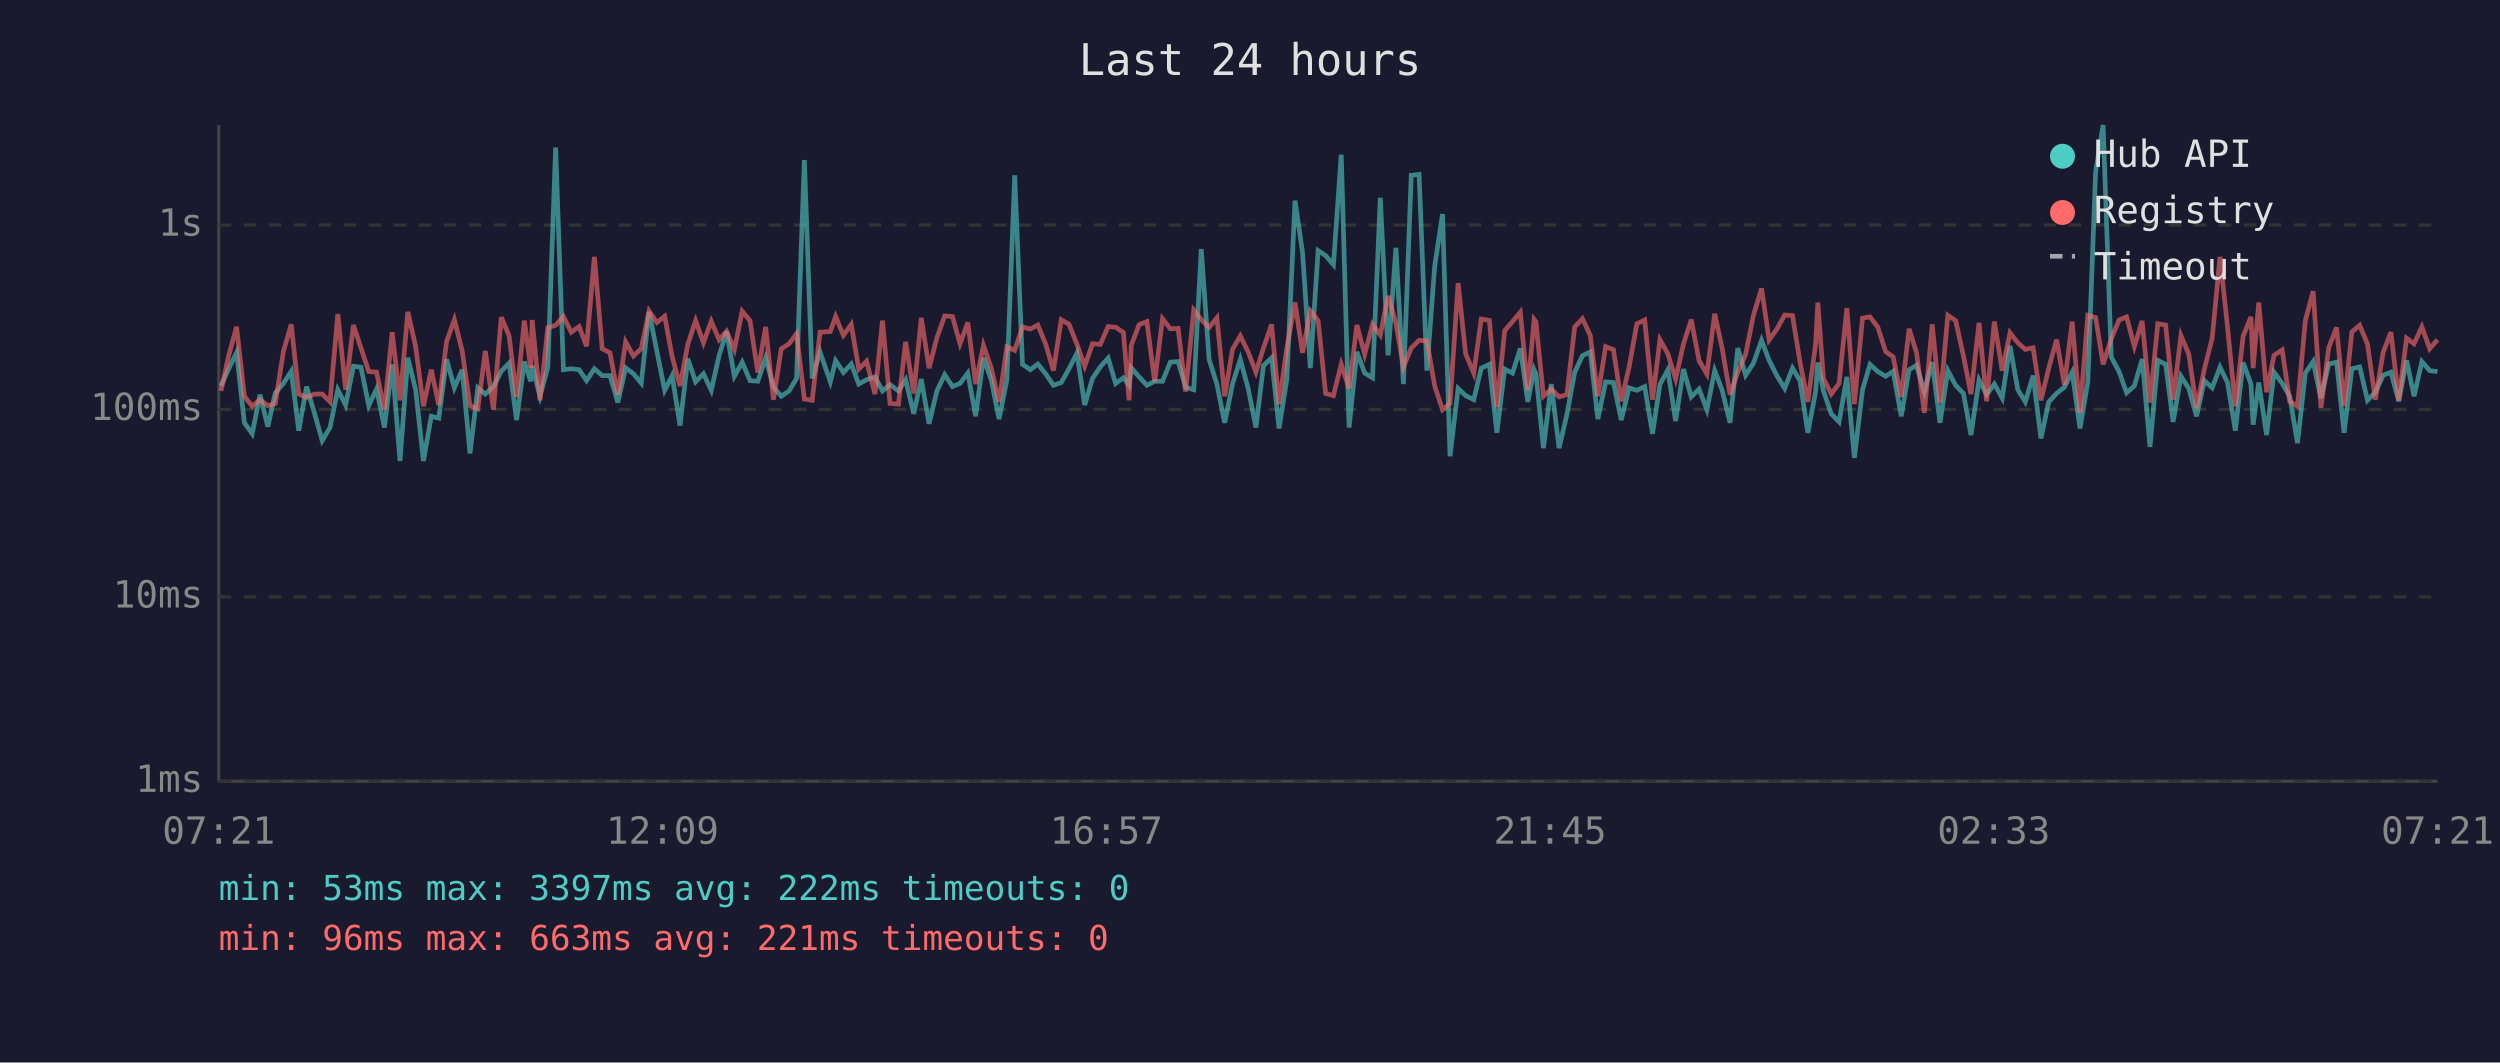
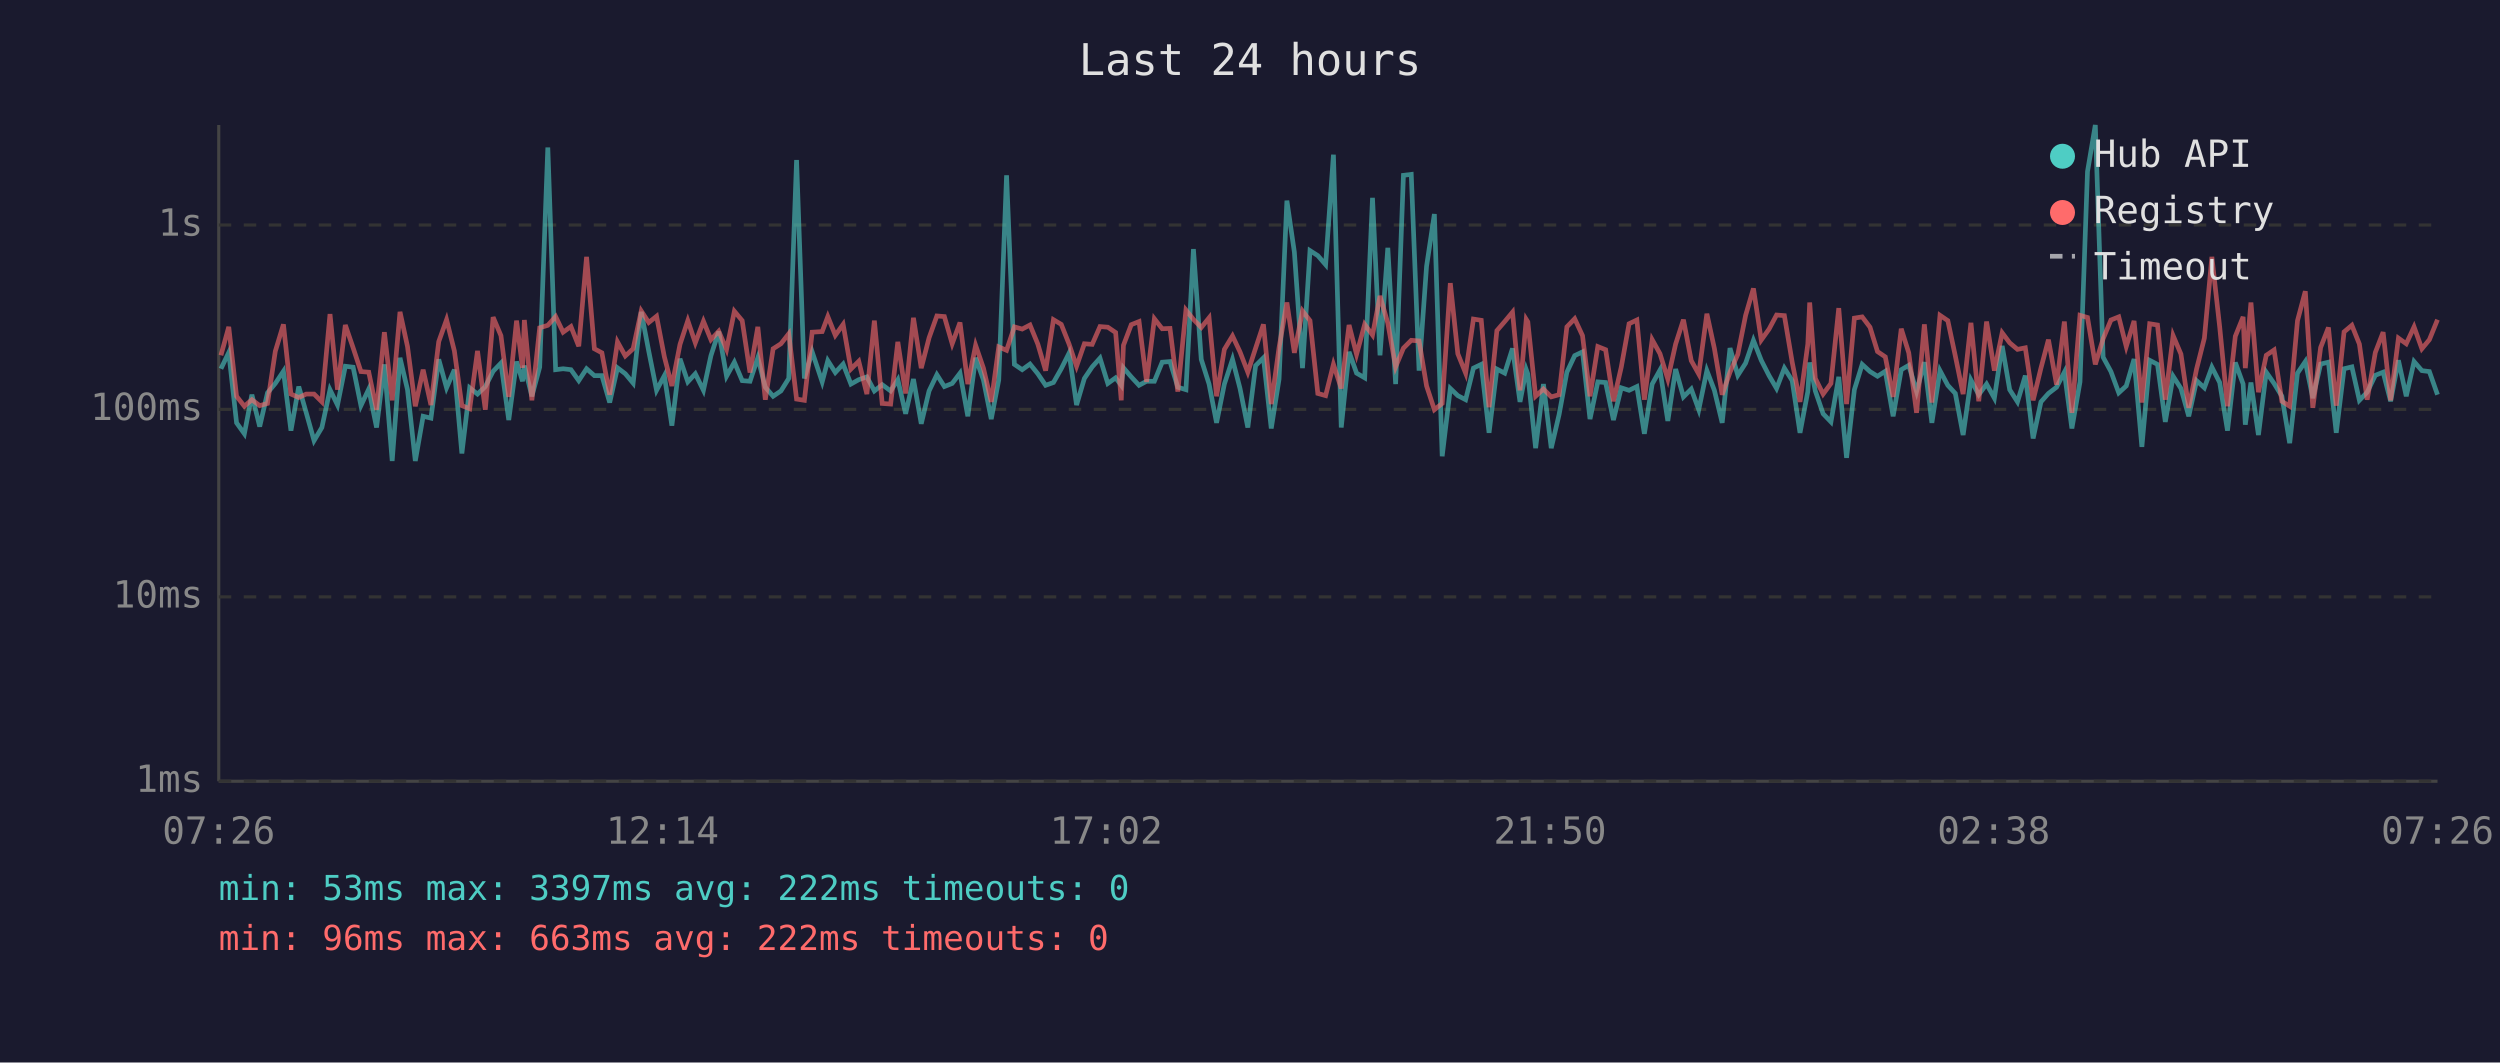
<svg xmlns="http://www.w3.org/2000/svg" viewBox="0 0 800 340" font-family="monospace" font-size="12">
  <rect width="800" height="340" fill="#1a1a2e" />
  <text x="400" y="24" fill="#e0e0e0" font-size="14" text-anchor="middle">Last 24 hours</text>
  <line x1="70" y1="40" x2="70" y2="250" stroke="#444" stroke-width="1" />
  <line x1="70" y1="250" x2="780" y2="250" stroke="#444" stroke-width="1" />
  <line x1="70" y1="250" x2="780" y2="250" stroke="#333" stroke-width="1" stroke-dasharray="4" />
  <text x="65" y="250" fill="#888" text-anchor="end" dominant-baseline="middle">1ms</text>
  <line x1="70" y1="191" x2="780" y2="191" stroke="#333" stroke-width="1" stroke-dasharray="4" />
  <text x="65" y="191" fill="#888" text-anchor="end" dominant-baseline="middle">10ms</text>
  <line x1="70" y1="131" x2="780" y2="131" stroke="#333" stroke-width="1" stroke-dasharray="4" />
  <text x="65" y="131" fill="#888" text-anchor="end" dominant-baseline="middle">100ms</text>
  <line x1="70" y1="72" x2="780" y2="72" stroke="#333" stroke-width="1" stroke-dasharray="4" />
  <text x="65" y="72" fill="#888" text-anchor="end" dominant-baseline="middle">1s</text>
-   <text x="70" y="270" fill="#888" text-anchor="middle">07:21</text>
-   <text x="212" y="270" fill="#888" text-anchor="middle">12:09</text>
-   <text x="354" y="270" fill="#888" text-anchor="middle">16:57</text>
-   <text x="496" y="270" fill="#888" text-anchor="middle">21:45</text>
-   <text x="638" y="270" fill="#888" text-anchor="middle">02:33</text>
-   <text x="780" y="270" fill="#888" text-anchor="middle">07:21</text>
-   <polyline points="70.7,123.5 73.2,118.0 75.7,112.8 78.2,135.3 80.7,138.8 83.2,126.3 85.7,136.5 88.1,125.7 90.7,122.7 93.2,118.8 95.6,137.8 98.1,123.7 100.6,132.1 103.1,141.0 105.6,136.8 108.1,124.7 110.6,129.6 113.1,117.2 115.5,117.5 118.0,129.8 120.5,124.5 123.0,136.8 125.5,116.6 128.0,147.5 130.5,114.5 133.0,124.7 135.5,147.5 138.0,133.2 140.4,133.8 142.9,115.0 145.4,124.1 147.9,118.3 150.4,145.1 152.9,124.1 155.3,126.1 157.9,123.7 160.4,118.8 162.9,116.2 165.3,134.4 167.8,115.7 169.8,122.0 170.3,117.0 172.8,126.8 175.3,117.5 177.8,47.2 180.3,118.3 182.8,118.0 185.3,118.3 187.7,121.8 190.2,118.0 192.7,120.2 195.2,120.2 197.7,128.8 200.2,117.7 202.7,119.6 205.2,122.6 207.7,99.8 210.2,112.4 212.7,124.9 215.1,120.2 217.6,136.2 220.1,114.8 222.6,122.2 225.1,119.6 227.6,124.9 230.1,113.8 232.5,106.1 235.0,120.4 237.5,115.9 240.0,121.8 242.5,122.0 245.0,114.5 247.5,123.9 250.0,126.8 252.5,125.1 254.9,121.1 257.4,51.2 259.9,121.1 262.4,112.6 265.7,122.2 267.4,115.4 269.9,119.2 272.4,116.5 274.8,122.9 277.3,121.5 280.0,120.6 282.4,125.1 284.8,123.1 287.5,125.1 289.8,121.5 292.4,132.4 294.8,121.3 297.3,135.6 299.8,125.1 302.3,119.9 304.8,123.7 307.2,122.7 309.7,119.4 312.2,133.2 314.7,114.5 317.2,121.6 319.7,134.1 322.2,121.6 324.7,56.1 327.2,116.6 329.7,118.3 332.1,116.5 334.6,119.6 337.1,123.3 339.6,122.4 342.1,118.0 344.6,113.0 347.1,129.6 349.6,121.1 352.1,117.4 354.6,114.6 357.0,122.7 359.5,120.9 361.3,123.3 362.0,117.7 364.5,120.6 367.0,123.3 369.5,122.0 372.0,122.0 374.5,115.9 377.0,115.7 379.4,123.9 382.0,124.7 384.4,79.7 386.9,115.0 389.4,122.9 391.9,135.3 394.4,122.9 396.9,115.0 399.4,124.3 401.9,136.8 404.3,117.0 406.9,114.5 409.3,137.1 411.8,121.3 414.4,64.2 416.8,80.7 419.3,117.8 421.8,80.2 424.2,81.8 426.7,84.7 429.2,49.5 431.7,136.8 434.2,112.6 436.7,119.4 439.2,120.9 441.7,63.3 444.2,113.7 446.7,79.3 449.1,122.9 451.6,56.1 454.1,55.8 456.6,118.6 459.1,85.2 461.6,68.5 464.0,146.0 466.6,124.3 469.0,126.6 471.6,127.9 474.0,117.8 476.6,116.6 479.0,138.5 481.5,118.1 484.0,119.4 486.5,111.5 488.9,128.6 490.9,118.3 491.5,119.7 493.9,143.4 496.4,122.9 498.9,143.4 501.4,132.7 503.9,119.1 506.4,113.8 508.9,112.6 511.3,134.1 513.8,122.2 516.3,122.4 518.8,134.4 521.3,124.1 523.8,124.9 526.3,123.7 528.8,138.8 531.2,122.9 533.7,118.4 536.2,134.7 538.7,118.1 541.2,127.0 543.7,124.5 546.2,131.1 548.7,118.6 551.1,124.9 553.6,135.3 556.1,111.4 558.6,120.1 561.1,116.2 563.7,108.9 566.1,115.3 568.6,120.2 571.1,124.3 573.6,117.8 576.0,121.8 578.5,138.5 581.0,125.3 581.7,116.0 583.5,125.1 586.0,132.4 588.5,135.0 591.0,120.6 593.4,146.5 596.0,124.7 598.4,116.6 600.9,118.9 603.4,120.4 605.8,118.8 608.4,133.2 610.9,118.3 613.3,116.9 615.8,125.3 618.3,115.9 620.8,135.3 623.3,118.6 625.8,123.3 628.3,125.9 630.7,139.2 633.3,121.6 635.7,126.3 638.2,122.9 640.7,127.4 643.2,110.7 645.7,124.7 648.1,128.6 650.6,120.2 653.1,140.3 655.6,128.6 658.1,125.9 660.6,123.9 663.1,119.1 665.6,137.1 668.1,122.2 670.6,54.9 673.0,40.0 675.6,114.3 678.1,118.9 680.5,125.7 683.0,123.5 685.5,114.9 688.0,143.0 690.5,115.3 693.0,116.6 695.4,135.0 697.9,120.4 700.4,124.3 702.9,133.2 705.4,121.8 707.9,124.1 710.4,117.5 712.8,122.4 715.3,137.8 717.8,116.0 720.3,122.9 721.0,135.9 722.8,122.4 725.3,139.2 727.7,119.1 730.3,122.7 732.7,126.8 735.2,141.8 737.7,119.4 740.2,115.7 742.7,127.4 745.2,116.5 747.7,115.9 750.1,138.5 752.6,118.0 755.1,117.4 757.6,128.1 760.1,125.5 762.6,120.1 765.1,119.1 767.6,128.4 770.1,115.3 772.5,126.8 775.0,115.7 777.5,118.6 780.0,118.9" fill="none" stroke="#4ecdc4" stroke-width="1.5" opacity="0.6" />
-   <polyline points="70.7,125.1 73.2,113.7 75.7,104.6 78.2,126.8 80.7,130.0 83.2,127.9 85.7,129.8 88.1,129.1 90.7,112.4 93.2,103.8 95.6,126.1 98.1,127.2 100.6,126.1 103.1,126.1 105.6,128.6 108.1,100.5 110.6,124.7 113.1,104.0 115.5,111.3 118.0,118.9 120.5,119.1 123.0,131.1 125.5,106.3 128.0,128.1 130.5,99.8 133.0,110.9 135.5,130.0 138.0,118.3 140.4,129.6 142.9,109.3 145.4,102.3 147.9,112.3 150.4,129.8 152.9,130.8 155.3,112.3 157.9,131.1 160.4,101.5 162.9,107.4 165.3,127.0 167.8,102.6 169.8,117.7 170.3,102.4 172.8,128.1 175.3,104.9 177.8,104.1 180.3,101.3 182.8,106.3 185.3,104.5 187.7,110.8 190.2,82.2 192.7,111.6 195.2,112.9 197.7,126.3 200.2,109.4 202.7,113.9 205.2,111.6 207.7,99.5 210.2,103.2 212.7,101.2 215.1,114.2 217.6,123.5 220.1,110.2 222.6,102.6 225.1,109.7 227.6,102.8 230.1,108.7 232.5,106.0 235.0,111.8 237.5,99.6 240.0,102.6 242.5,119.2 245.0,104.6 247.5,127.9 250.0,111.6 252.5,110.0 254.9,106.8 257.4,127.7 259.9,128.1 262.4,106.3 265.7,106.1 267.4,101.3 269.9,107.3 272.4,103.8 274.8,118.1 277.3,115.6 280.0,126.1 282.4,102.6 284.8,129.1 287.5,129.3 289.8,109.4 292.4,125.9 294.8,101.7 297.3,117.8 299.8,108.1 302.3,101.1 304.8,101.3 307.2,110.0 309.7,103.2 312.2,122.9 314.7,110.5 317.2,117.8 319.7,128.6 322.2,111.0 324.7,112.1 327.2,104.6 329.7,105.3 332.1,104.0 334.6,110.1 337.1,118.6 339.6,102.3 342.1,103.8 344.6,110.1 347.1,117.2 349.6,110.0 352.1,110.2 354.6,104.5 357.0,104.7 359.5,106.4 361.3,128.1 362.0,110.5 364.5,103.9 367.0,102.9 369.5,122.2 372.0,102.0 374.5,105.2 377.0,105.1 379.4,125.3 382.0,99.2 384.4,102.2 386.9,104.8 389.4,101.7 391.9,126.8 394.4,111.8 396.9,107.5 399.4,112.6 401.9,119.1 404.3,111.4 406.9,103.8 409.3,129.3 411.8,111.2 414.4,96.8 416.8,112.9 419.3,99.5 421.8,102.6 424.2,125.9 426.7,126.6 429.2,116.6 431.7,124.3 434.2,104.0 436.7,113.4 439.2,103.8 441.7,107.2 444.2,94.7 446.7,103.4 449.1,117.4 451.6,111.4 454.1,108.9 456.6,109.1 459.1,123.5 461.6,131.1 464.0,129.1 466.6,90.6 469.0,113.2 471.6,119.4 474.0,102.1 476.6,102.5 479.0,130.3 481.5,105.8 484.0,102.9 486.5,99.9 488.9,124.9 490.9,102.2 491.5,103.0 493.9,126.8 496.4,124.5 498.9,127.0 501.4,126.3 503.9,104.6 506.4,102.0 508.9,107.4 511.3,126.8 513.8,110.9 516.3,111.9 518.8,128.4 521.3,117.5 523.8,103.6 526.3,102.4 528.8,127.9 531.2,108.7 533.7,113.2 536.2,121.3 538.7,110.1 541.2,102.3 543.7,115.4 546.2,119.7 548.7,100.4 551.1,111.5 553.6,126.3 556.1,119.1 558.6,113.4 561.1,100.9 563.7,92.3 566.1,108.8 568.6,105.3 571.1,100.8 573.6,101.0 576.0,115.9 578.5,128.6 581.0,110.1 581.7,96.8 583.5,121.1 586.0,126.1 588.5,122.7 591.0,98.6 593.4,129.3 596.0,101.8 598.4,101.4 600.9,104.7 603.4,112.5 605.8,114.2 608.4,127.0 610.9,105.2 613.3,112.9 615.8,132.1 618.3,103.8 620.8,128.8 623.3,100.9 625.8,102.6 628.3,113.9 630.7,126.1 633.3,103.3 635.7,128.4 638.2,102.9 640.7,118.6 643.2,106.5 645.7,109.7 648.1,111.8 650.6,111.3 653.1,128.1 655.6,117.8 658.1,108.7 660.6,123.1 663.1,102.9 665.6,132.1 668.1,100.9 670.6,101.6 673.0,116.6 675.6,108.4 678.1,102.4 680.5,101.4 683.0,110.9 685.5,102.7 688.0,128.8 690.5,103.6 693.0,104.0 695.4,127.9 697.9,107.4 700.4,113.3 702.9,130.5 705.4,118.1 707.9,108.2 710.4,82.2 712.8,104.6 715.3,130.0 717.8,107.6 720.3,101.4 721.0,117.8 722.8,96.8 725.3,125.5 727.7,113.7 730.3,112.0 732.7,128.4 735.2,130.0 737.7,102.6 740.2,93.2 742.7,130.5 745.2,111.2 747.7,104.8 750.1,129.8 752.6,106.2 755.1,104.1 757.6,110.1 760.1,127.9 762.6,112.8 765.1,106.3 767.6,128.1 770.1,108.2 772.5,110.0 775.0,104.6 777.5,111.6 780.0,108.7" fill="none" stroke="#ff6b6b" stroke-width="1.5" opacity="0.6" />
+   <text x="70" y="270" fill="#888" text-anchor="middle">07:26</text>
+   <text x="212" y="270" fill="#888" text-anchor="middle">12:14</text>
+   <text x="354" y="270" fill="#888" text-anchor="middle">17:02</text>
+   <text x="496" y="270" fill="#888" text-anchor="middle">21:50</text>
+   <text x="638" y="270" fill="#888" text-anchor="middle">02:38</text>
+   <text x="780" y="270" fill="#888" text-anchor="middle">07:26</text>
+   <polyline points="70.7,118.0 73.2,112.8 75.7,135.3 78.2,138.8 80.6,126.3 83.1,136.5 85.6,125.7 88.1,122.7 90.7,118.8 93.1,137.8 95.6,123.7 98.0,132.1 100.5,141.0 103.0,136.8 105.6,124.7 108.0,129.6 110.5,117.2 113.0,117.5 115.5,129.8 118.0,124.5 120.5,136.8 123.0,116.6 125.5,147.5 128.0,114.5 130.4,124.7 132.9,147.5 135.4,133.2 137.9,133.8 140.4,115.0 142.9,124.1 145.4,118.3 147.8,145.1 150.3,124.1 152.8,126.1 155.3,123.7 157.8,118.8 160.3,116.2 162.8,134.4 165.3,115.7 167.2,122.0 167.8,117.0 170.2,126.8 172.7,117.5 175.3,47.2 177.8,118.3 180.2,118.0 182.7,118.3 185.2,121.8 187.7,118.0 190.2,120.2 192.6,120.2 195.1,128.8 197.6,117.7 200.1,119.6 202.6,122.6 205.2,99.8 207.6,112.4 210.1,124.9 212.6,120.2 215.0,136.2 217.6,114.8 220.1,122.2 222.5,119.6 225.1,124.9 227.5,113.8 230.0,106.1 232.5,120.4 235.0,115.9 237.5,121.8 240.0,122.0 242.5,114.5 244.9,123.9 247.4,126.8 249.9,125.1 252.4,121.1 254.9,51.2 257.4,121.1 259.9,112.6 263.1,122.2 264.9,115.4 267.3,119.2 269.8,116.5 272.3,122.9 274.8,121.5 277.4,120.6 279.8,125.1 282.3,123.1 285.0,125.1 287.3,121.5 289.8,132.4 292.3,121.3 294.8,135.6 297.3,125.1 299.8,119.9 302.2,123.7 304.7,122.7 307.2,119.4 309.7,133.2 312.2,114.5 314.7,121.6 317.2,134.1 319.6,121.6 322.1,56.1 324.6,116.6 327.1,118.3 329.6,116.5 332.1,119.6 334.6,123.3 337.1,122.4 339.6,118.0 342.1,113.0 344.5,129.6 347.0,121.1 349.5,117.4 352.0,114.6 354.5,122.7 357.0,120.9 358.8,123.3 359.5,117.7 362.0,120.6 364.5,123.3 366.9,122.0 369.4,122.0 371.9,115.9 374.4,115.7 376.9,123.9 379.5,124.7 381.9,79.7 384.4,115.0 386.9,122.9 389.3,135.3 391.8,122.9 394.4,115.0 396.8,124.3 399.3,136.8 401.8,117.0 404.3,114.5 406.8,137.1 409.3,121.3 411.8,64.2 414.2,80.7 416.8,117.8 419.2,80.2 421.7,81.8 424.2,84.7 426.7,49.5 429.2,136.8 431.7,112.6 434.1,119.4 436.7,120.9 439.2,63.3 441.6,113.7 444.1,79.3 446.6,122.9 449.1,56.1 451.6,55.8 454.1,118.6 456.5,85.2 459.0,68.5 461.5,146.0 464.1,124.3 466.5,126.6 469.0,127.9 471.5,117.8 474.0,116.6 476.5,138.5 479.0,118.1 481.5,119.4 484.0,111.5 486.4,128.6 488.4,118.3 488.9,119.7 491.4,143.4 493.9,122.9 496.4,143.4 498.9,132.7 501.4,119.1 503.9,113.8 506.4,112.6 508.8,134.1 511.3,122.2 513.8,122.4 516.3,134.4 518.8,124.1 521.3,124.9 523.8,123.7 526.2,138.8 528.7,122.9 531.2,118.4 533.7,134.7 536.2,118.1 538.7,127.0 541.2,124.5 543.6,131.1 546.2,118.6 548.6,124.9 551.1,135.3 553.6,111.4 556.1,120.1 558.6,116.2 561.1,108.9 563.6,115.3 566.1,120.2 568.5,124.3 571.0,117.8 573.5,121.8 576.0,138.5 578.5,125.3 579.1,116.0 580.9,125.1 583.4,132.4 585.9,135.0 588.4,120.6 590.9,146.5 593.4,124.7 595.9,116.6 598.4,118.9 600.8,120.4 603.3,118.8 605.8,133.2 608.4,118.3 610.8,116.9 613.3,125.3 615.8,115.9 618.2,135.3 620.8,118.6 623.3,123.3 625.7,125.9 628.2,139.2 630.7,121.6 633.2,126.3 635.7,122.9 638.2,127.4 640.7,110.7 643.1,124.7 645.6,128.6 648.1,120.2 650.6,140.3 653.1,128.6 655.5,125.9 658.1,123.9 660.6,119.1 663.0,137.1 665.6,122.2 668.0,54.9 670.5,40.0 673.0,114.3 675.5,118.9 678.0,125.7 680.4,123.5 682.9,114.9 685.4,143.0 687.9,115.3 690.4,116.6 692.9,135.0 695.4,120.4 697.9,124.3 700.4,133.2 702.9,121.8 705.4,124.1 707.8,117.5 710.3,122.4 712.8,137.8 715.3,116.0 717.8,122.9 718.5,135.9 720.3,122.4 722.7,139.2 725.2,119.1 727.7,122.7 730.2,126.8 732.7,141.8 735.2,119.4 737.7,115.7 740.1,127.4 742.6,116.5 745.1,115.9 747.6,138.5 750.1,118.0 752.6,117.4 755.0,128.1 757.5,125.5 760.1,120.1 762.6,119.1 765.0,128.4 767.5,115.3 770.0,126.8 772.5,115.7 775.0,118.6 777.4,118.9 780.0,126.3" fill="none" stroke="#4ecdc4" stroke-width="1.5" opacity="0.6" />
+   <polyline points="70.7,113.7 73.2,104.6 75.7,126.8 78.2,130.0 80.6,127.9 83.1,129.8 85.6,129.1 88.1,112.4 90.7,103.8 93.1,126.1 95.6,127.2 98.0,126.1 100.5,126.1 103.0,128.6 105.6,100.5 108.0,124.7 110.5,104.0 113.0,111.3 115.5,118.9 118.0,119.1 120.5,131.1 123.0,106.3 125.5,128.1 128.0,99.8 130.4,110.9 132.9,130.0 135.4,118.3 137.9,129.6 140.4,109.3 142.9,102.3 145.4,112.3 147.8,129.8 150.3,130.8 152.8,112.3 155.3,131.1 157.8,101.5 160.3,107.4 162.8,127.0 165.3,102.6 167.2,117.7 167.8,102.4 170.2,128.1 172.7,104.9 175.3,104.1 177.8,101.3 180.2,106.3 182.7,104.5 185.2,110.8 187.7,82.2 190.2,111.6 192.6,112.9 195.1,126.3 197.6,109.4 200.1,113.9 202.6,111.6 205.2,99.5 207.6,103.2 210.1,101.2 212.6,114.2 215.0,123.5 217.6,110.2 220.1,102.6 222.5,109.7 225.1,102.8 227.5,108.7 230.0,106.0 232.5,111.8 235.0,99.6 237.5,102.6 240.0,119.2 242.5,104.6 244.9,127.9 247.4,111.6 249.9,110.0 252.4,106.8 254.9,127.7 257.4,128.1 259.9,106.3 263.1,106.1 264.9,101.3 267.3,107.3 269.8,103.8 272.3,118.1 274.8,115.6 277.4,126.1 279.8,102.6 282.3,129.1 285.0,129.3 287.3,109.4 289.8,125.9 292.3,101.7 294.8,117.8 297.3,108.1 299.8,101.1 302.2,101.3 304.7,110.0 307.2,103.2 309.7,122.9 312.2,110.5 314.7,117.8 317.2,128.6 319.6,111.0 322.1,112.1 324.6,104.6 327.1,105.3 329.6,104.0 332.1,110.1 334.6,118.6 337.1,102.3 339.6,103.8 342.1,110.1 344.5,117.2 347.0,110.0 349.5,110.2 352.0,104.5 354.5,104.7 357.0,106.4 358.8,128.1 359.5,110.5 362.0,103.9 364.5,102.9 366.9,122.2 369.4,102.0 371.9,105.2 374.4,105.1 376.9,125.3 379.5,99.2 381.9,102.2 384.4,104.8 386.9,101.7 389.3,126.8 391.8,111.8 394.4,107.5 396.8,112.6 399.3,119.1 401.8,111.4 404.3,103.8 406.8,129.3 409.3,111.2 411.8,96.8 414.2,112.9 416.8,99.5 419.2,102.6 421.7,125.9 424.2,126.6 426.7,116.6 429.2,124.3 431.7,104.0 434.1,113.4 436.7,103.8 439.2,107.2 441.6,94.7 444.1,103.4 446.6,117.4 449.1,111.4 451.6,108.9 454.1,109.1 456.5,123.5 459.0,131.1 461.5,129.1 464.1,90.6 466.5,113.2 469.0,119.4 471.5,102.1 474.0,102.5 476.5,130.3 479.0,105.8 481.5,102.9 484.0,99.9 486.4,124.9 488.4,102.2 488.9,103.0 491.4,126.8 493.9,124.5 496.4,127.0 498.9,126.3 501.4,104.6 503.9,102.0 506.4,107.4 508.8,126.8 511.3,110.9 513.8,111.9 516.3,128.4 518.8,117.5 521.3,103.6 523.8,102.4 526.2,127.9 528.7,108.7 531.2,113.2 533.7,121.3 536.2,110.1 538.7,102.3 541.2,115.4 543.6,119.7 546.2,100.4 548.6,111.5 551.1,126.3 553.6,119.1 556.1,113.4 558.6,100.9 561.1,92.3 563.6,108.8 566.1,105.3 568.5,100.8 571.0,101.0 573.5,115.9 576.0,128.6 578.5,110.1 579.1,96.8 580.9,121.1 583.4,126.1 585.9,122.7 588.4,98.6 590.9,129.3 593.4,101.8 595.9,101.4 598.4,104.7 600.8,112.5 603.3,114.2 605.8,127.0 608.4,105.2 610.8,112.9 613.3,132.1 615.8,103.8 618.2,128.8 620.8,100.9 623.3,102.6 625.7,113.9 628.2,126.1 630.7,103.3 633.2,128.4 635.7,102.9 638.2,118.6 640.7,106.5 643.1,109.7 645.6,111.8 648.1,111.3 650.6,128.1 653.1,117.8 655.5,108.7 658.1,123.1 660.6,102.9 663.0,132.1 665.6,100.9 668.0,101.6 670.5,116.6 673.0,108.4 675.5,102.4 678.0,101.4 680.4,110.9 682.9,102.7 685.4,128.8 687.9,103.6 690.4,104.0 692.9,127.9 695.4,107.4 697.9,113.3 700.4,130.5 702.9,118.1 705.4,108.2 707.8,82.2 710.3,104.6 712.8,130.0 715.3,107.6 717.8,101.4 718.5,117.8 720.3,96.8 722.7,125.5 725.2,113.7 727.7,112.0 730.2,128.4 732.7,130.0 735.2,102.6 737.7,93.2 740.1,130.5 742.6,111.2 745.1,104.8 747.6,129.8 750.1,106.2 752.6,104.1 755.0,110.1 757.5,127.9 760.1,112.8 762.6,106.3 765.0,128.1 767.5,108.2 770.0,110.0 772.5,104.6 775.0,111.6 777.4,108.7 780.0,102.3" fill="none" stroke="#ff6b6b" stroke-width="1.5" opacity="0.6" />
  <circle cx="660" cy="50" r="4" fill="#4ecdc4" />
  <text x="670" y="50" fill="#e0e0e0" dominant-baseline="middle">Hub API</text>
  <circle cx="660" cy="68" r="4" fill="#ff6b6b" />
  <text x="670" y="68" fill="#e0e0e0" dominant-baseline="middle">Registry</text>
  <line x1="656" y1="82" x2="664" y2="82" stroke="#e0e0e0" stroke-width="1.5" stroke-dasharray="4,3" opacity="0.7" />
  <text x="670" y="86" fill="#e0e0e0" dominant-baseline="middle">Timeout</text>
  <text x="70" y="288" fill="#4ecdc4" font-size="11">min: 53ms  max: 3397ms  avg: 222ms  timeouts: 0</text>
-   <text x="70" y="304" fill="#ff6b6b" font-size="11">min: 96ms  max: 663ms  avg: 221ms  timeouts: 0</text>
+   <text x="70" y="304" fill="#ff6b6b" font-size="11">min: 96ms  max: 663ms  avg: 222ms  timeouts: 0</text>
</svg>
